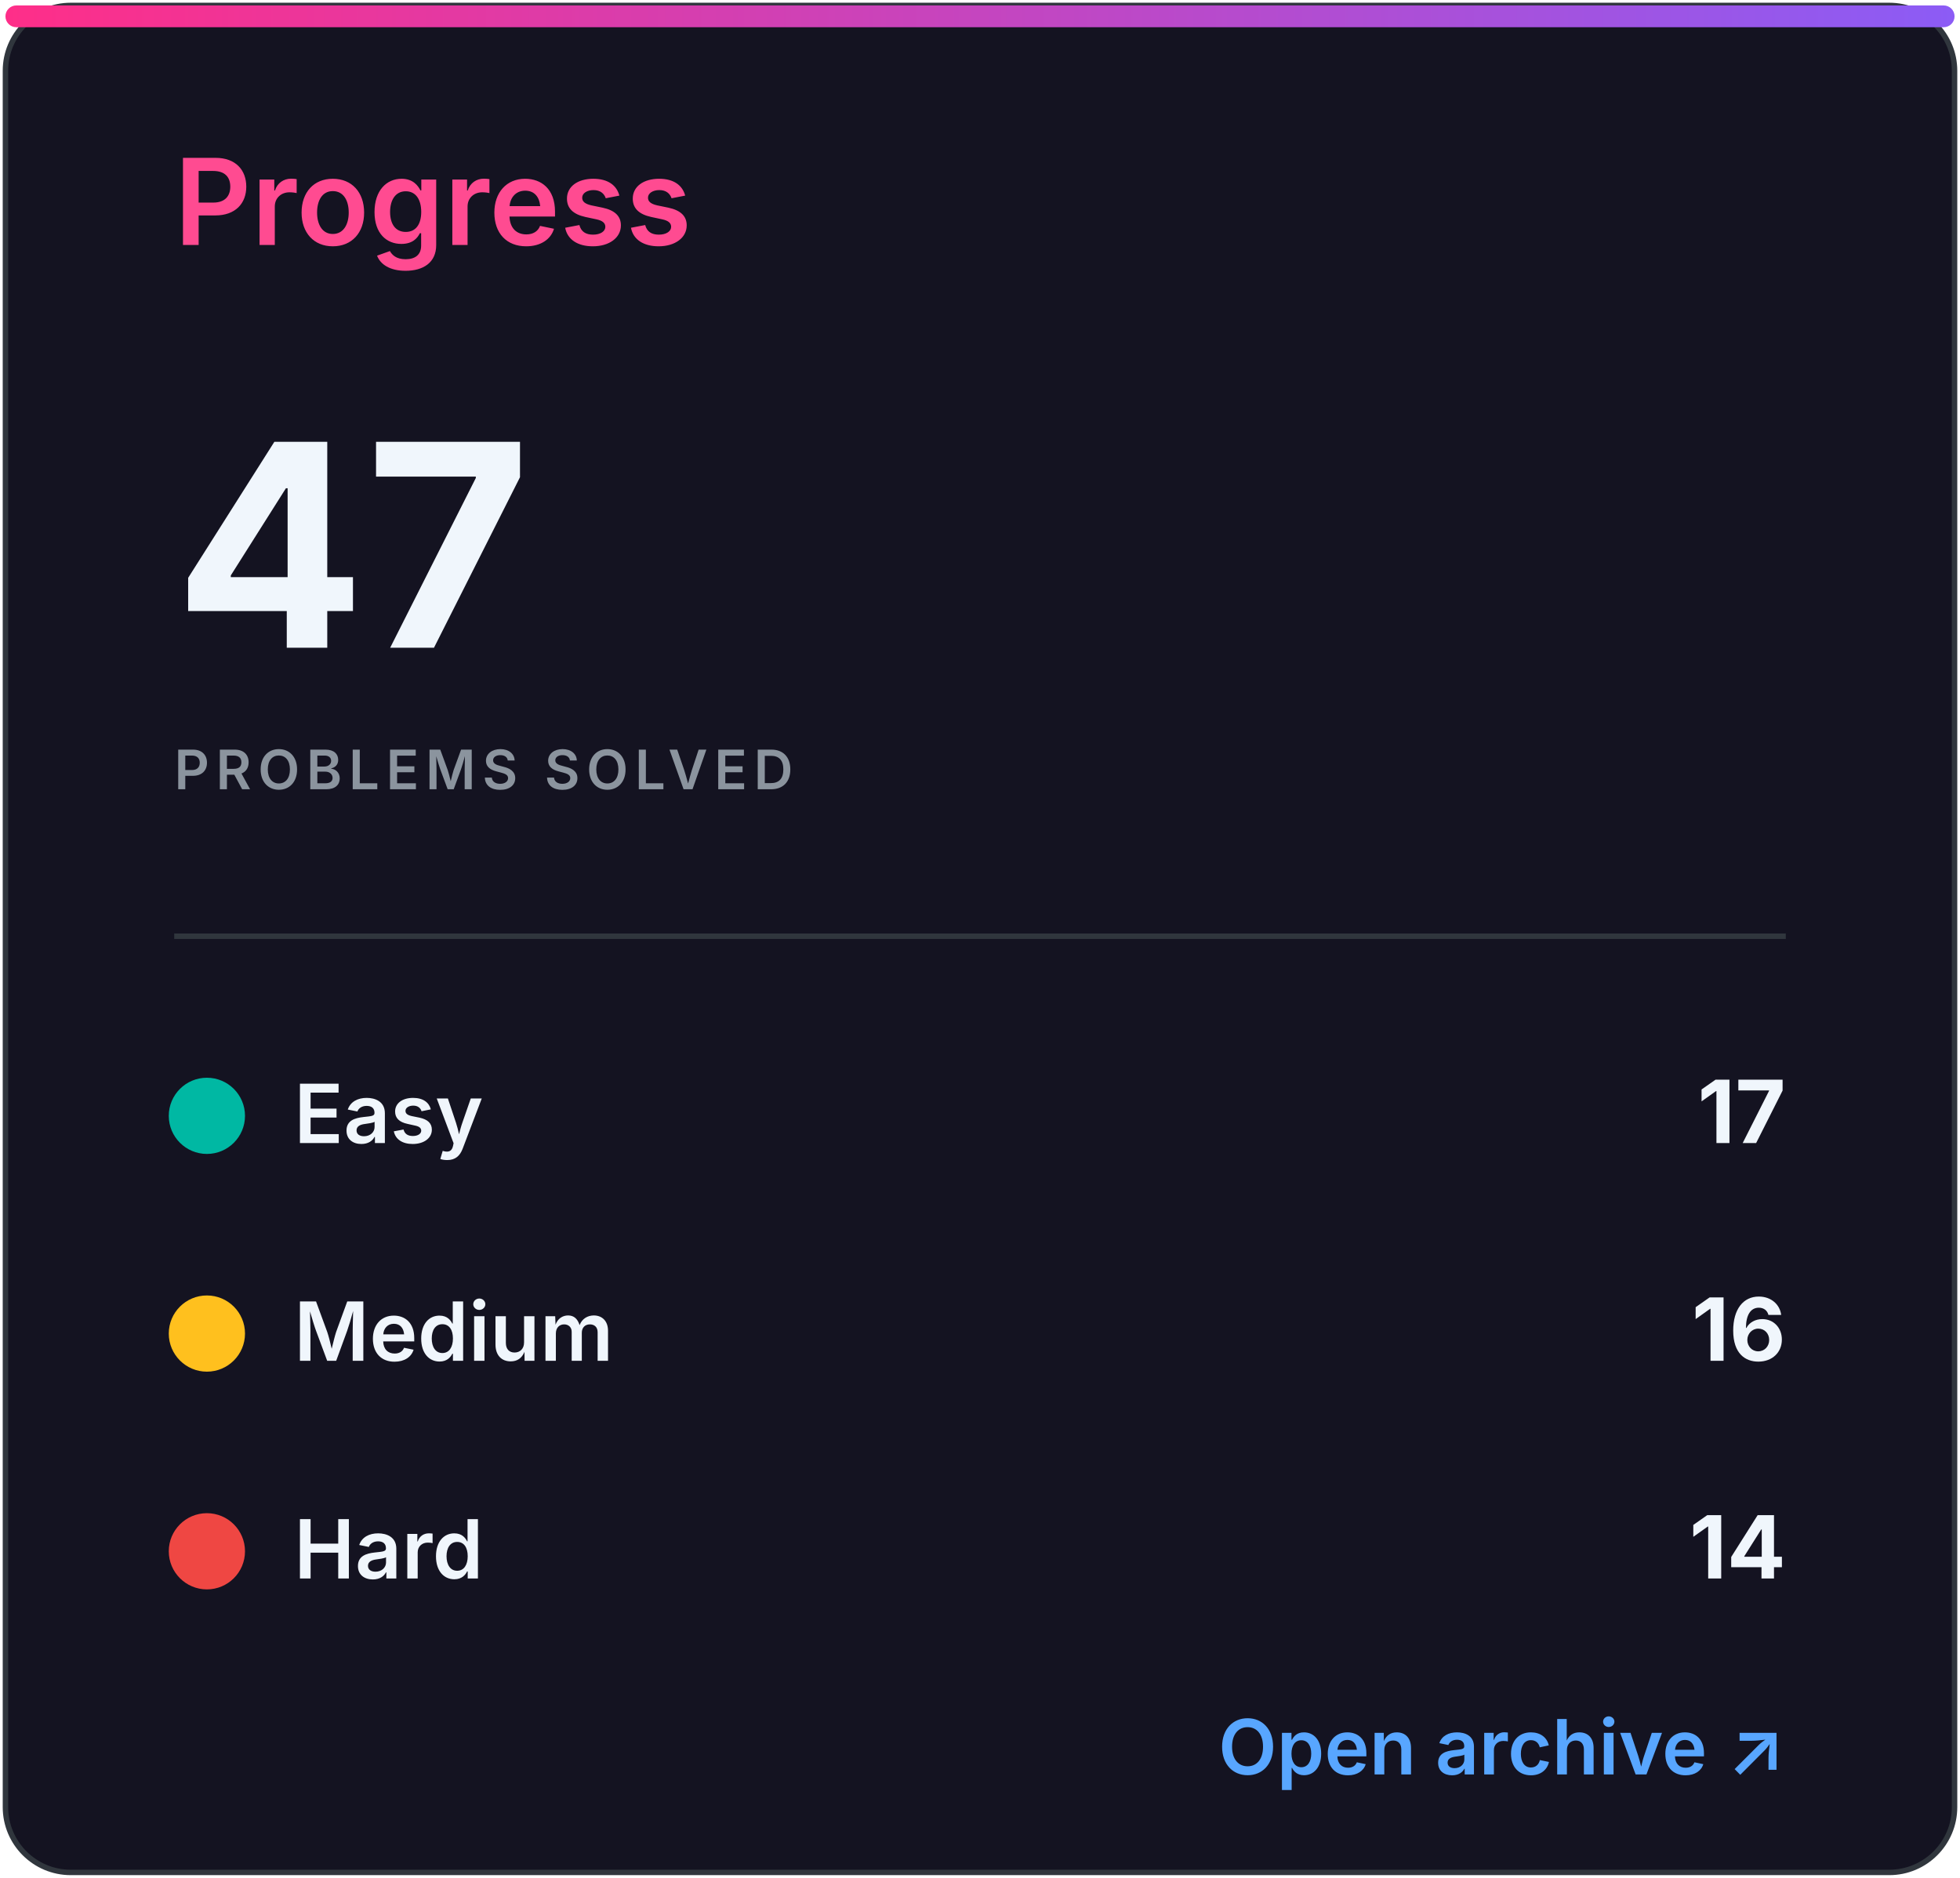
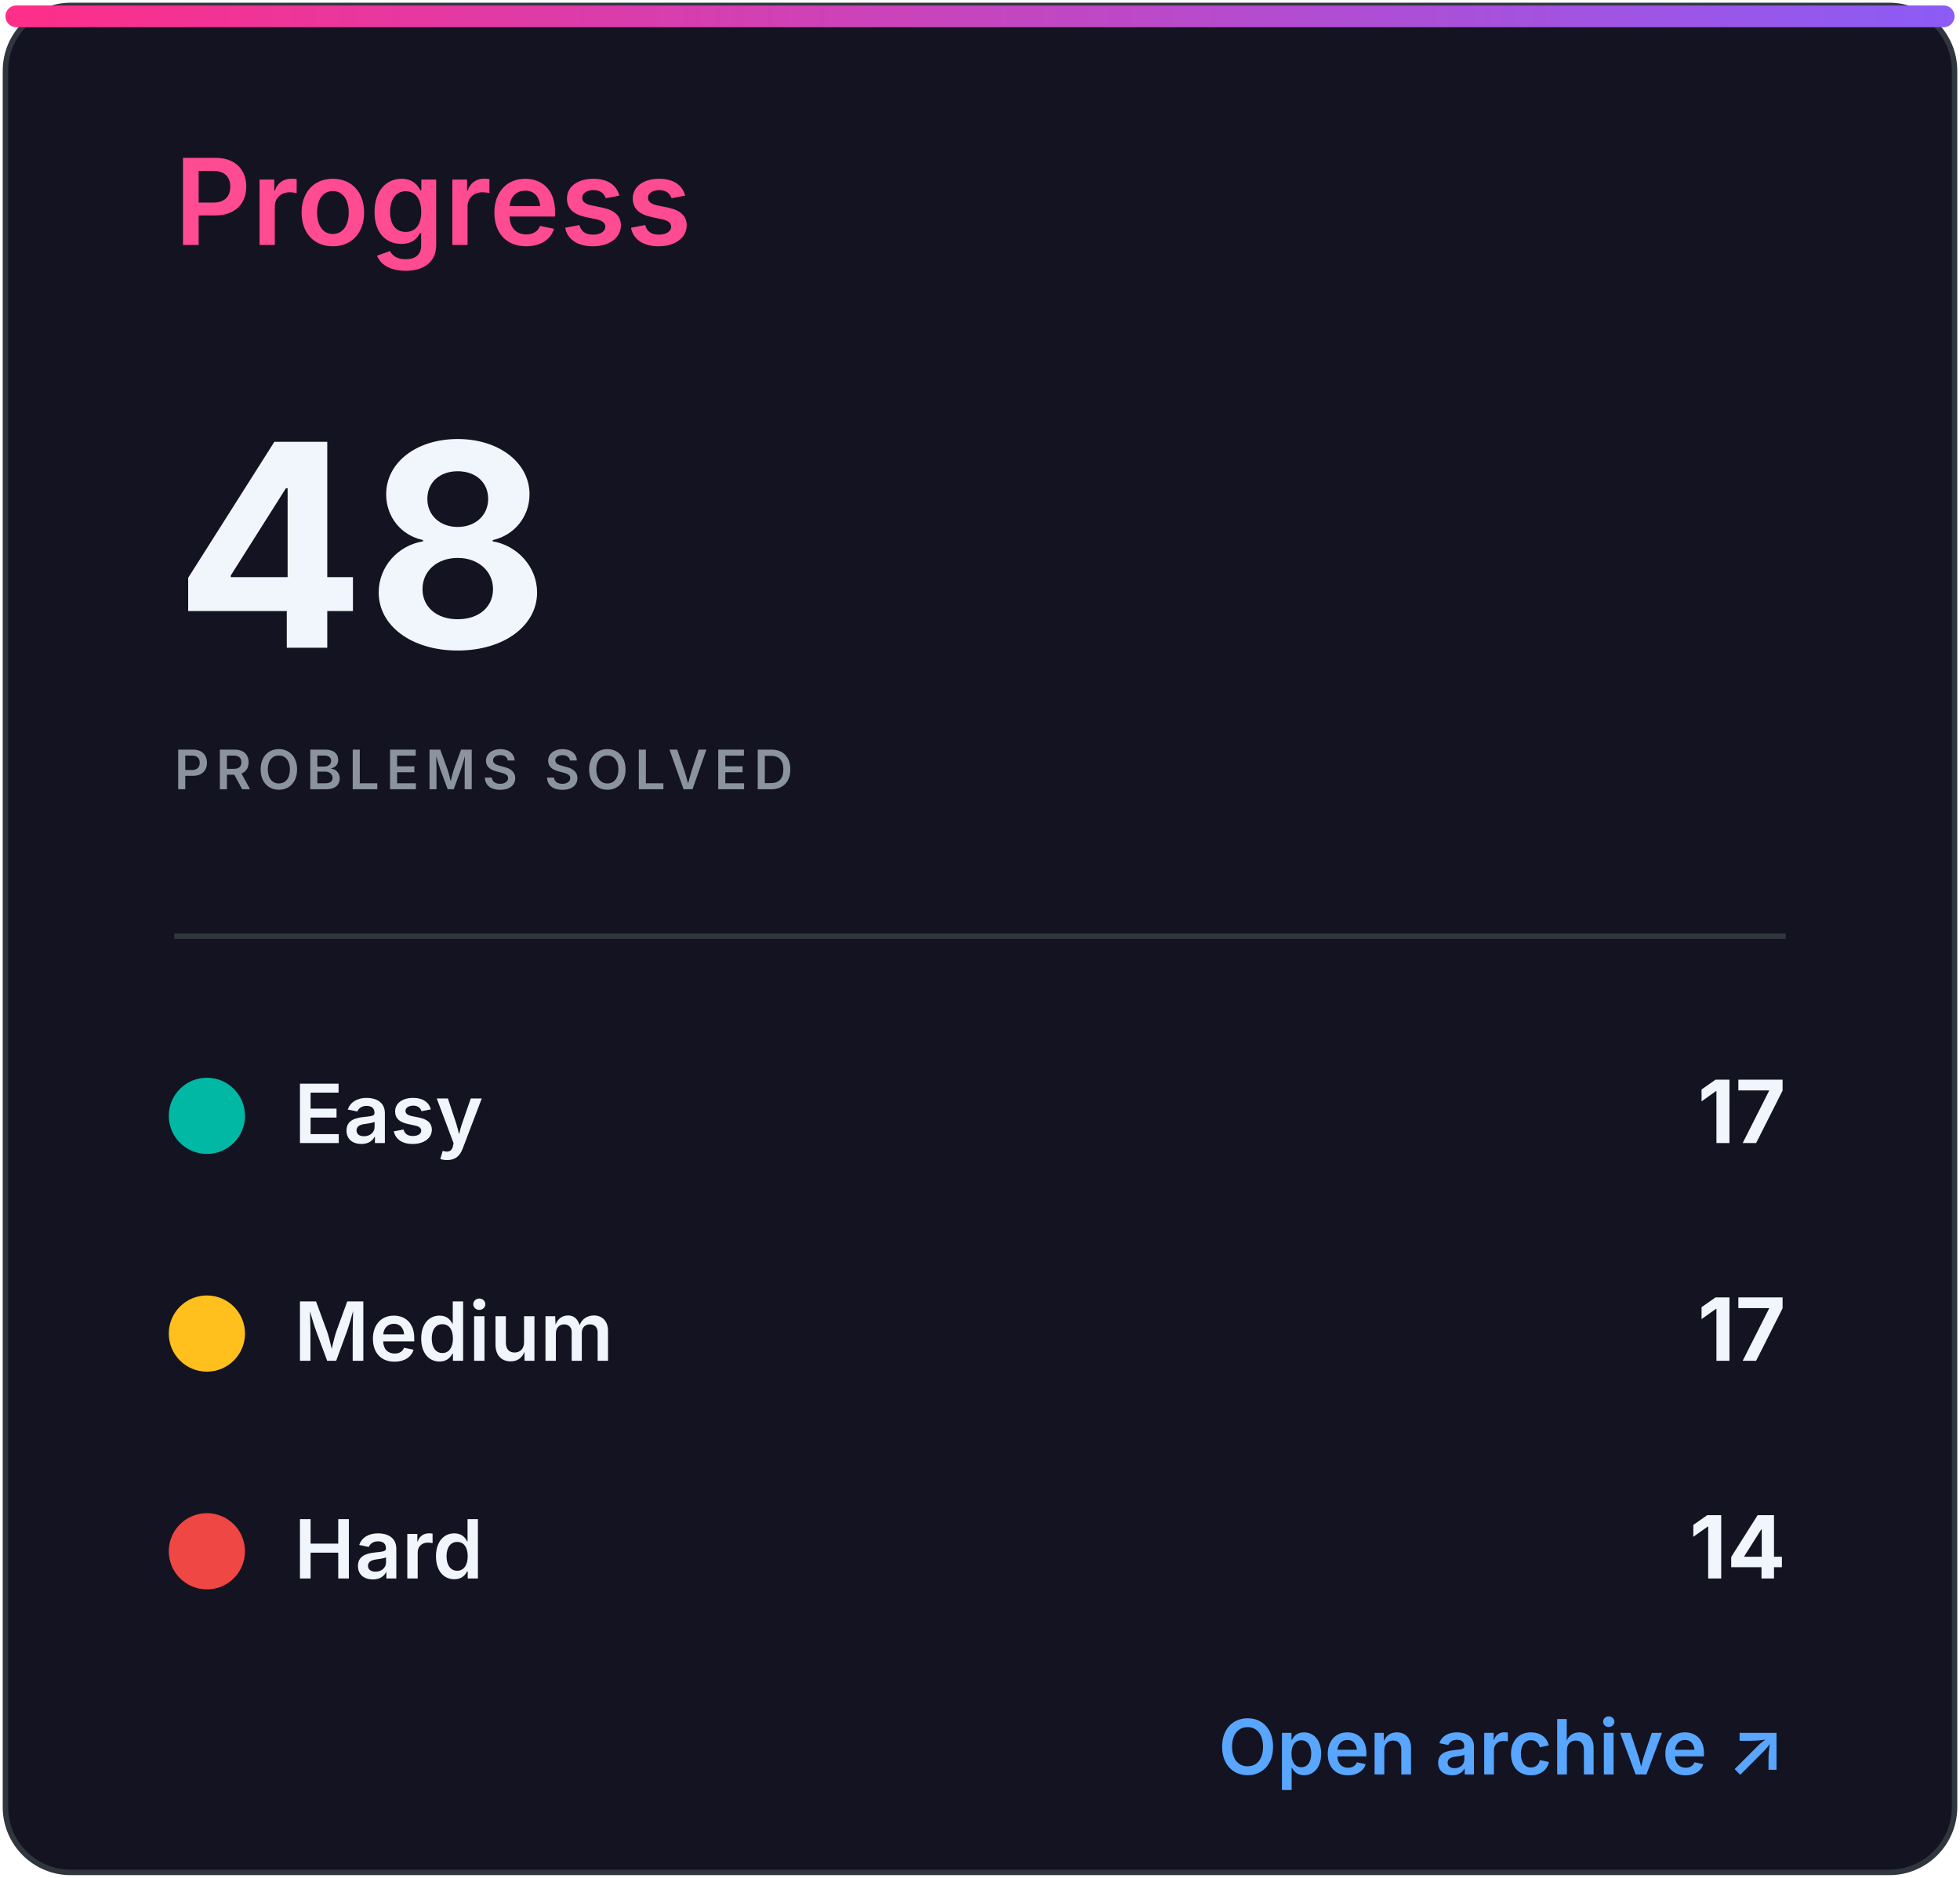
<svg xmlns="http://www.w3.org/2000/svg" width="360" height="345" viewBox="0 0 360 345" role="img" aria-labelledby="title desc">
  <defs>
    <linearGradient id="accent" x1="0" x2="1">
      <stop stop-color="#ff2e88" />
      <stop offset="1" stop-color="#8b5cf6" />
    </linearGradient>
    <clipPath id="bar">
      <rect x="32" y="82" width="296" height="8" rx="4" />
    </clipPath>
    <style>
.heading{font:600 22px -apple-system,BlinkMacSystemFont,'Segoe UI',sans-serif;fill:#ff4b91}
.eyebrow{font:600 10px -apple-system,BlinkMacSystemFont,'Segoe UI',sans-serif;letter-spacing:1.2px;fill:#8b949e}
.total{font:700 52px -apple-system,BlinkMacSystemFont,'Segoe UI',sans-serif;fill:#f0f6fc}
.metric{font:600 15px -apple-system,BlinkMacSystemFont,'Segoe UI',sans-serif;fill:#f0f6fc}
.count{font:700 16px -apple-system,BlinkMacSystemFont,'Segoe UI',sans-serif;fill:#f0f6fc}
.muted{font:500 13px -apple-system,BlinkMacSystemFont,'Segoe UI',sans-serif;fill:#8b949e}
.language{font:700 31px -apple-system,BlinkMacSystemFont,'Segoe UI',sans-serif;fill:#f0f6fc}
.link{font:600 14px -apple-system,BlinkMacSystemFont,'Segoe UI',sans-serif;fill:#58a6ff}
</style>
  </defs>
  <rect x="1" y="1" width="358" height="343" rx="12" fill="#141321" stroke="#30363d" />
  <rect x="1" y="1" width="358" height="4" rx="2" fill="url(#accent)" />
  <text x="32" y="45" class="heading">Progress</text>
-   <text x="32" y="119" class="total">47</text>
+   <text x="32" y="119" class="total">48</text>
  <text x="32" y="145" class="eyebrow">PROBLEMS SOLVED</text>
  <line x1="32" y1="172" x2="328" y2="172" stroke="#30363d" />
  <circle cx="38" cy="205" r="7" fill="#00b8a3" />
  <text x="54" y="210" class="metric">Easy</text>
  <text x="328" y="210" class="count" text-anchor="end">17</text>
  <circle cx="38" cy="245" r="7" fill="#ffc01e" />
  <text x="54" y="250" class="metric">Medium</text>
-   <text x="328" y="250" class="count" text-anchor="end">16</text>
+   <text x="328" y="250" class="count" text-anchor="end">17</text>
  <circle cx="38" cy="285" r="7" fill="#ef4743" />
  <text x="54" y="290" class="metric">Hard</text>
  <text x="328" y="290" class="count" text-anchor="end">14</text>
  <text x="328" y="326" class="link" text-anchor="end">Open archive ↗</text>
</svg>
